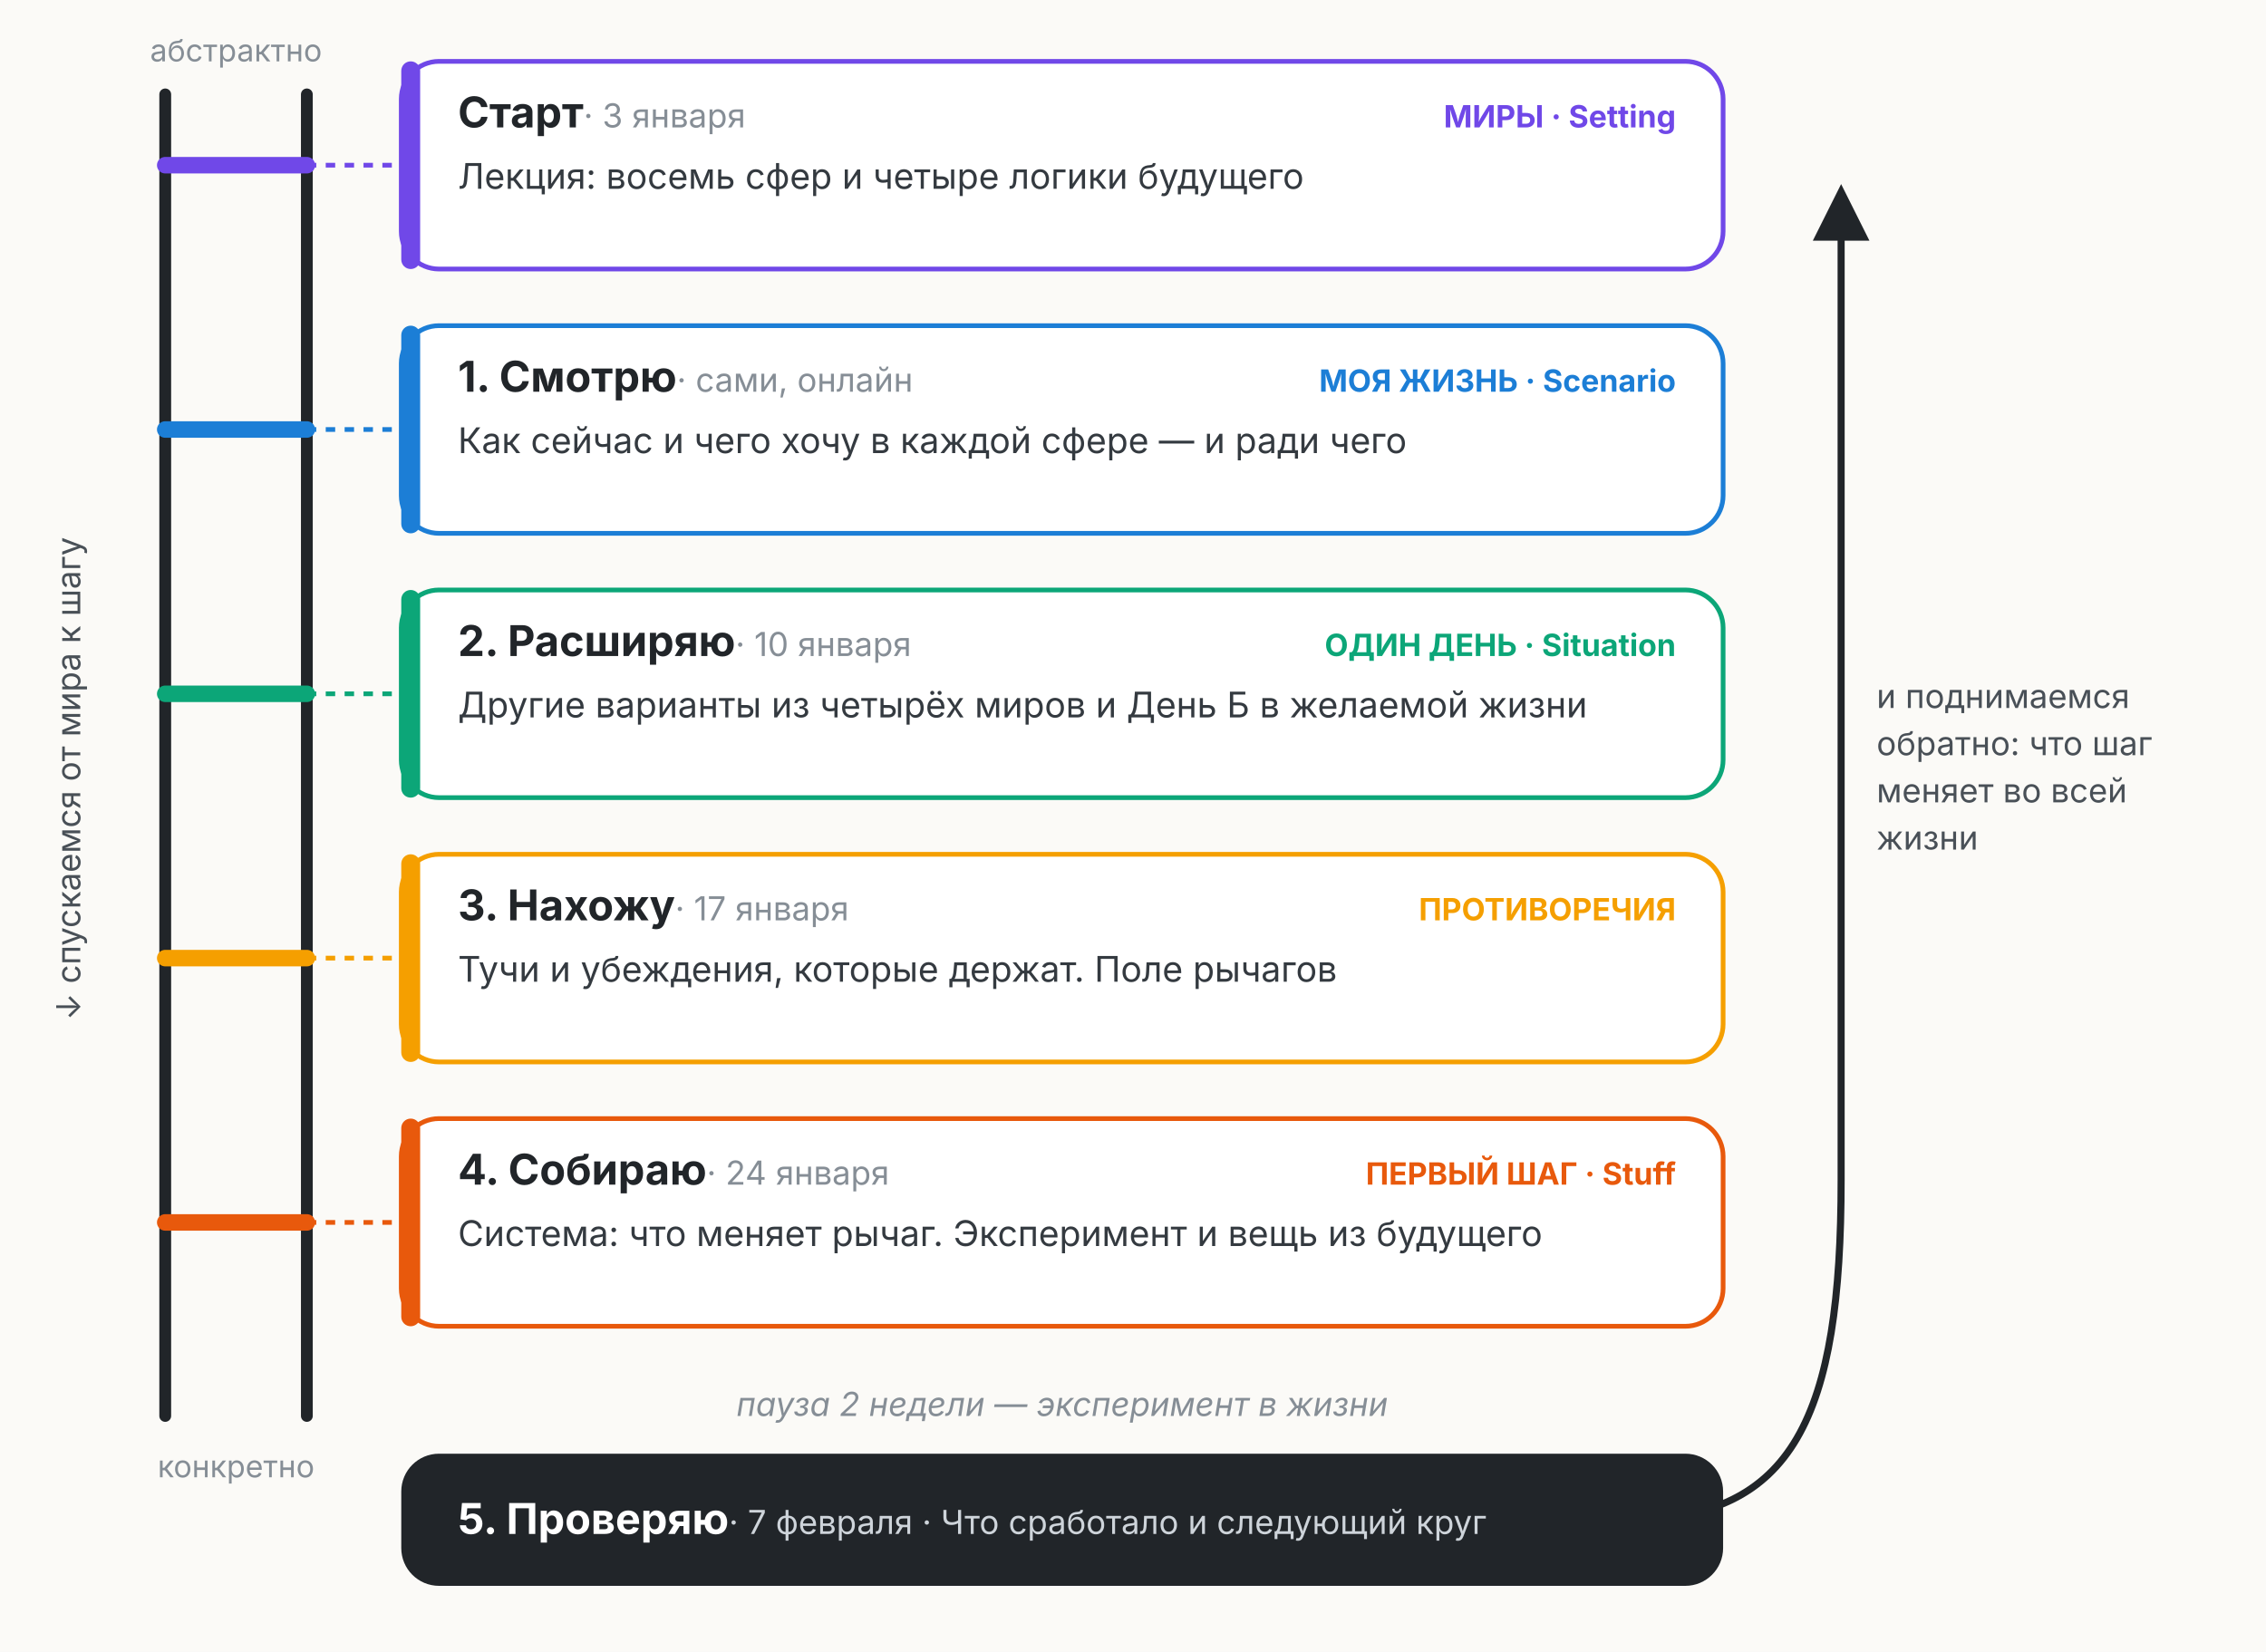
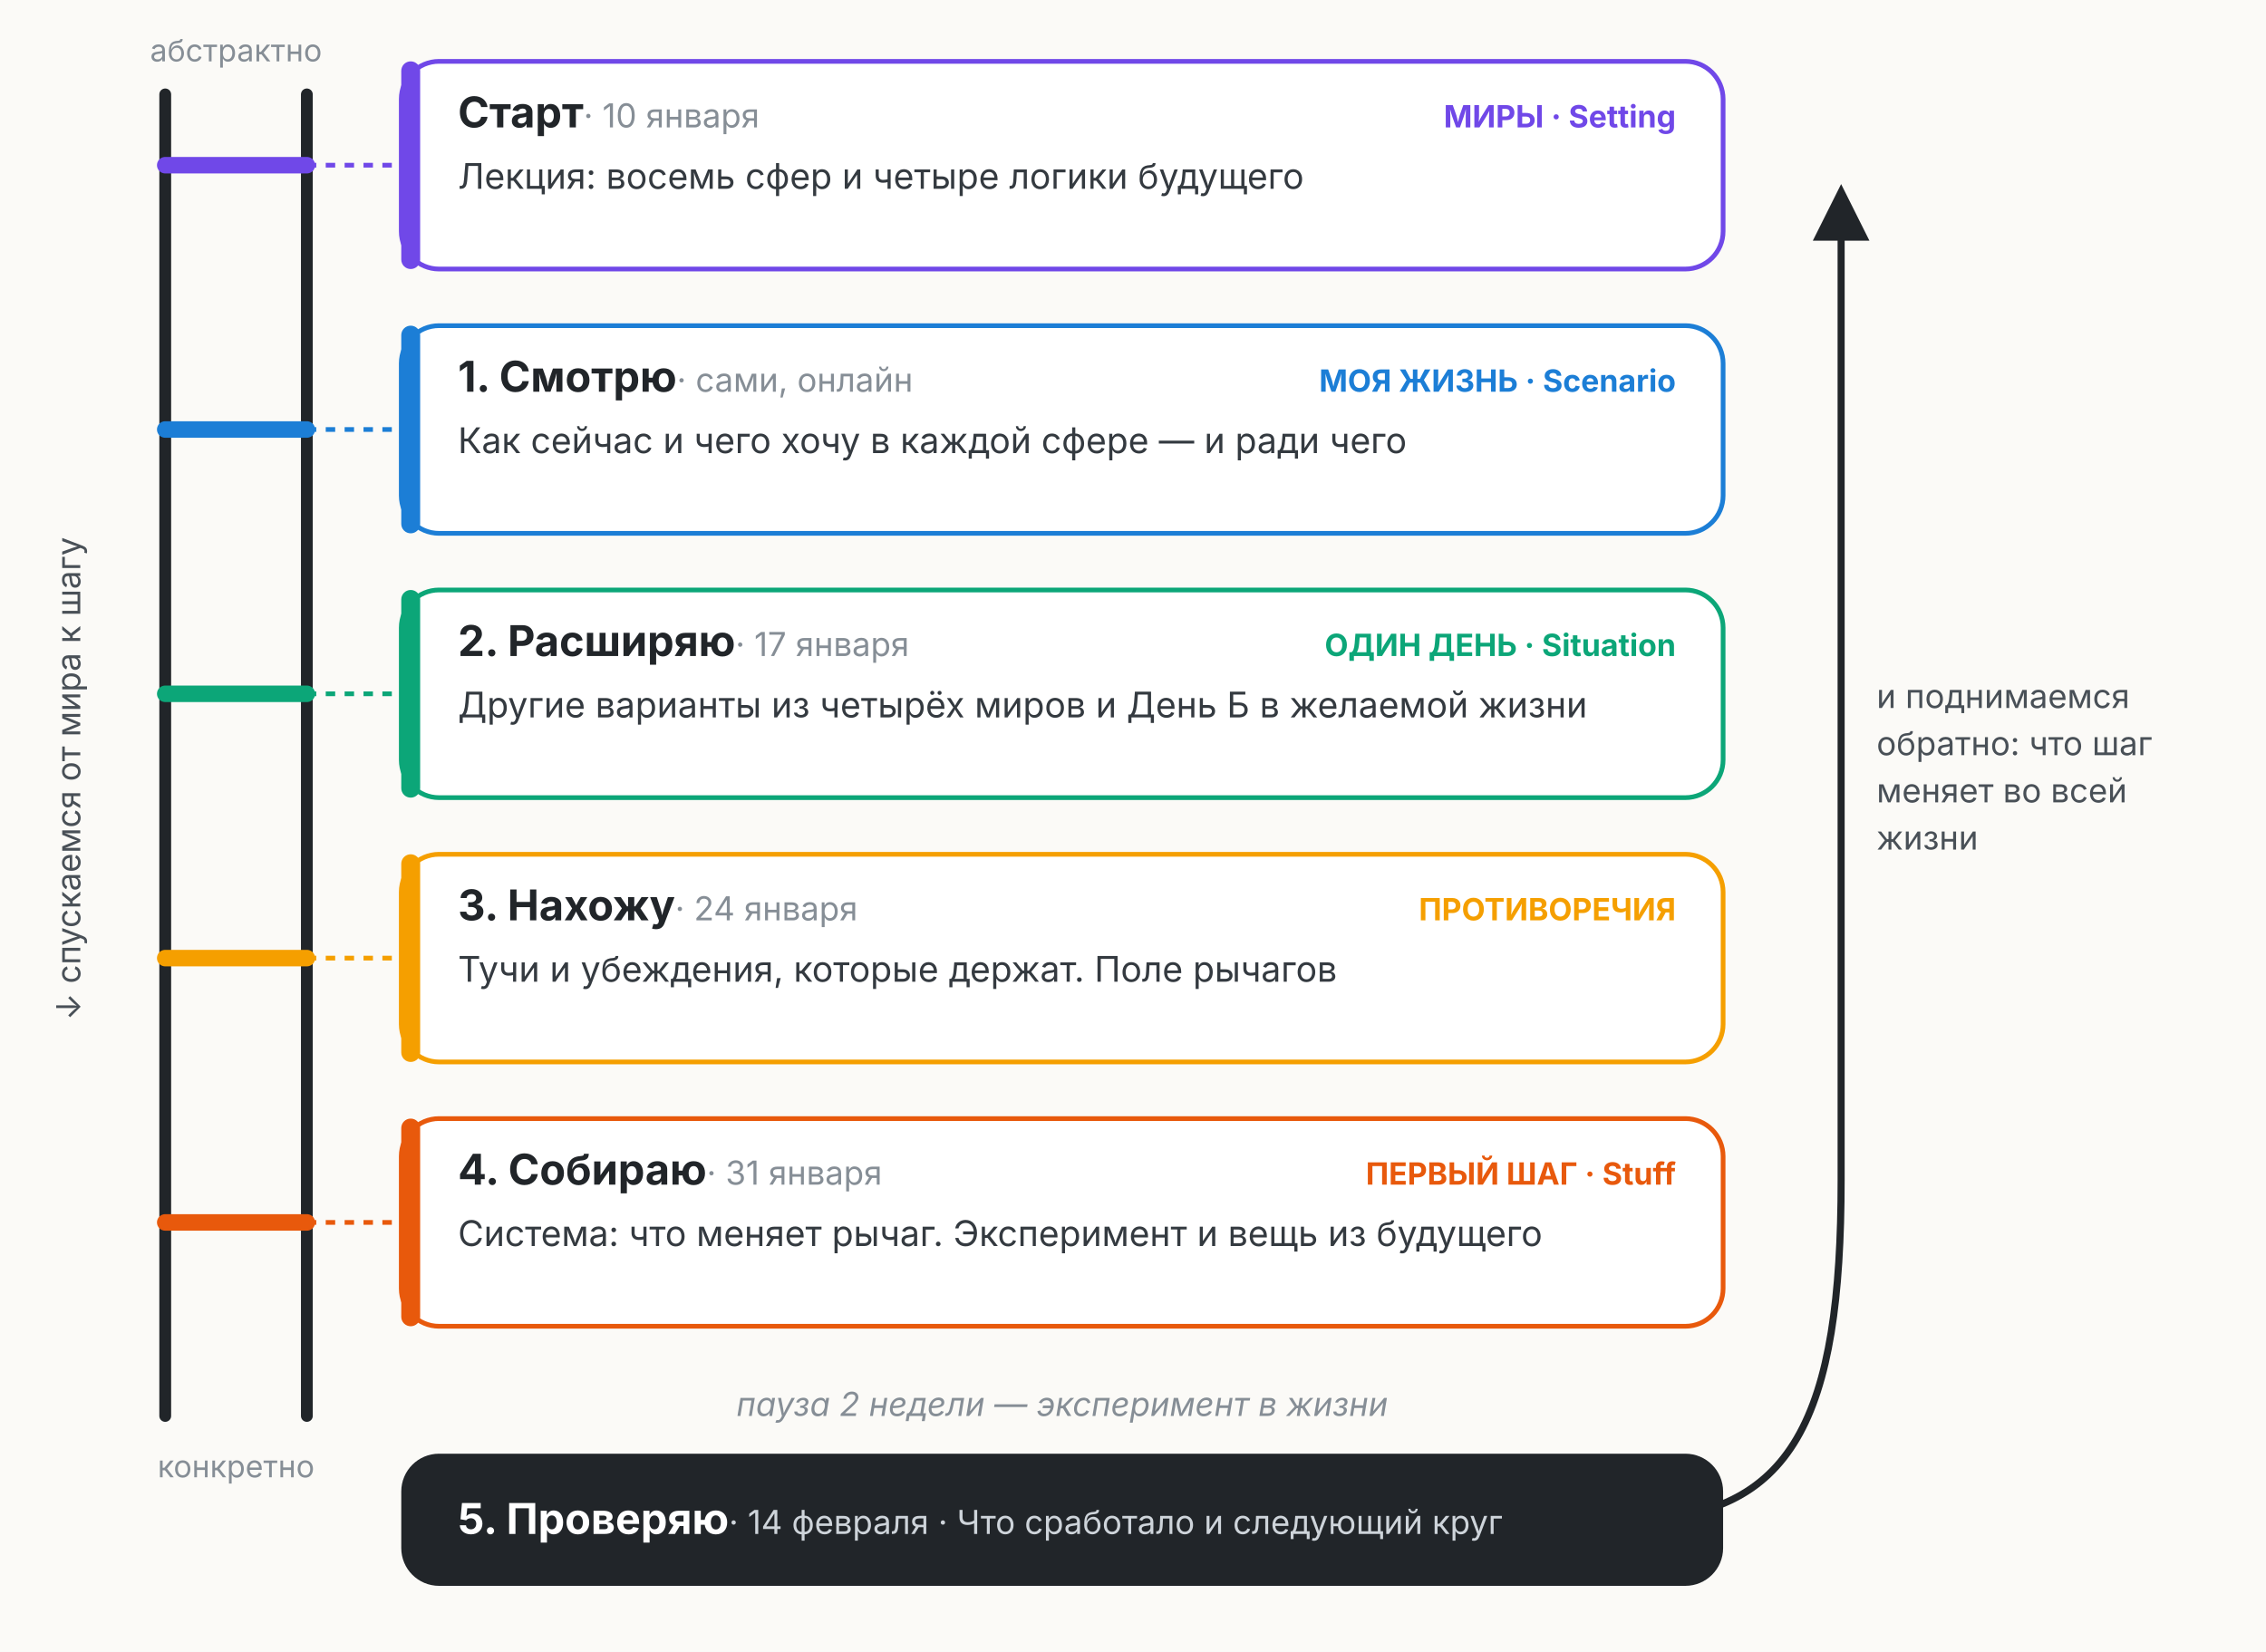
<svg xmlns="http://www.w3.org/2000/svg" viewBox="0 0 960 700" font-family="Inter, -apple-system, Segoe UI, Roboto, sans-serif">
  <defs>
    <marker id="ar" viewBox="0 0 10 10" refX="5" refY="5" markerWidth="8" markerHeight="8" orient="auto">
      <path d="M0,0L10,5L0,10z" fill="#212529" />
    </marker>
  </defs>
  <rect width="960" height="700" fill="#fbfaf7" />
  <line x1="70" y1="40" x2="70" y2="600" stroke="#212529" stroke-width="5" stroke-linecap="round" />
  <line x1="130" y1="40" x2="130" y2="600" stroke="#212529" stroke-width="5" stroke-linecap="round" />
  <text x="100" y="26" text-anchor="middle" font-size="13" fill="#868e96">абстрактно</text>
  <text x="100" y="626" text-anchor="middle" font-size="13" fill="#868e96">конкретно</text>
  <text transform="translate(34,330) rotate(-90)" text-anchor="middle" font-size="14" fill="#495057">↓ спускаемся от мира к шагу</text>
  <line x1="70" y1="70" x2="130" y2="70" stroke="#7048e8" stroke-width="7" stroke-linecap="round" />
  <line x1="130" y1="70" x2="170" y2="70" stroke="#7048e8" stroke-width="2" stroke-dasharray="4 4" />
  <rect x="170" y="26.0" width="560" height="88" rx="16" fill="#fff" stroke="#7048e8" stroke-width="2" />
  <rect x="170" y="26.0" width="8" height="88" rx="4" fill="#7048e8" />
-   <text x="194" y="54" font-size="18" font-weight="700" fill="#212529">Старт<tspan font-weight="400" fill="#868e96" font-size="14">  ·  3 января</tspan>
+   <text x="194" y="54" font-size="18" font-weight="700" fill="#212529">Старт<tspan font-weight="400" fill="#868e96" font-size="14">  ·  10 января</tspan>
  </text>
  <text x="710" y="54" text-anchor="end" font-size="13" font-weight="700" fill="#7048e8">МИРЫ · Setting</text>
  <text x="194" y="80" font-size="15" fill="#343a40">Лекция: восемь сфер и четыре логики будущего</text>
  <line x1="70" y1="182" x2="130" y2="182" stroke="#1c7ed6" stroke-width="7" stroke-linecap="round" />
  <line x1="130" y1="182" x2="170" y2="182" stroke="#1c7ed6" stroke-width="2" stroke-dasharray="4 4" />
  <rect x="170" y="138.0" width="560" height="88" rx="16" fill="#fff" stroke="#1c7ed6" stroke-width="2" />
  <rect x="170" y="138.0" width="8" height="88" rx="4" fill="#1c7ed6" />
  <text x="194" y="166" font-size="18" font-weight="700" fill="#212529">1. Смотрю<tspan font-weight="400" fill="#868e96" font-size="14">  ·  сами, онлайн</tspan>
  </text>
  <text x="710" y="166" text-anchor="end" font-size="13" font-weight="700" fill="#1c7ed6">МОЯ ЖИЗНЬ · Scenario</text>
  <text x="194" y="192" font-size="15" fill="#343a40">Как сейчас и чего хочу в каждой сфере — и ради чего</text>
  <line x1="70" y1="294" x2="130" y2="294" stroke="#0ca678" stroke-width="7" stroke-linecap="round" />
  <line x1="130" y1="294" x2="170" y2="294" stroke="#0ca678" stroke-width="2" stroke-dasharray="4 4" />
  <rect x="170" y="250.0" width="560" height="88" rx="16" fill="#fff" stroke="#0ca678" stroke-width="2" />
  <rect x="170" y="250.0" width="8" height="88" rx="4" fill="#0ca678" />
-   <text x="194" y="278" font-size="18" font-weight="700" fill="#212529">2. Расширяю<tspan font-weight="400" fill="#868e96" font-size="14">  ·  10 января</tspan>
+   <text x="194" y="278" font-size="18" font-weight="700" fill="#212529">2. Расширяю<tspan font-weight="400" fill="#868e96" font-size="14">  ·  17 января</tspan>
  </text>
  <text x="710" y="278" text-anchor="end" font-size="13" font-weight="700" fill="#0ca678">ОДИН ДЕНЬ · Situation</text>
  <text x="194" y="304" font-size="15" fill="#343a40">Другие варианты из четырёх миров и День Б в желаемой жизни</text>
  <line x1="70" y1="406" x2="130" y2="406" stroke="#f59f00" stroke-width="7" stroke-linecap="round" />
  <line x1="130" y1="406" x2="170" y2="406" stroke="#f59f00" stroke-width="2" stroke-dasharray="4 4" />
  <rect x="170" y="362.0" width="560" height="88" rx="16" fill="#fff" stroke="#f59f00" stroke-width="2" />
  <rect x="170" y="362.0" width="8" height="88" rx="4" fill="#f59f00" />
-   <text x="194" y="390" font-size="18" font-weight="700" fill="#212529">3. Нахожу<tspan font-weight="400" fill="#868e96" font-size="14">  ·  17 января</tspan>
+   <text x="194" y="390" font-size="18" font-weight="700" fill="#212529">3. Нахожу<tspan font-weight="400" fill="#868e96" font-size="14">  ·  24 января</tspan>
  </text>
  <text x="710" y="390" text-anchor="end" font-size="13" font-weight="700" fill="#f59f00">ПРОТИВОРЕЧИЯ</text>
  <text x="194" y="416" font-size="15" fill="#343a40">Тучи и убеждения, которые держат. Поле рычагов</text>
  <line x1="70" y1="518" x2="130" y2="518" stroke="#e8590c" stroke-width="7" stroke-linecap="round" />
  <line x1="130" y1="518" x2="170" y2="518" stroke="#e8590c" stroke-width="2" stroke-dasharray="4 4" />
  <rect x="170" y="474.0" width="560" height="88" rx="16" fill="#fff" stroke="#e8590c" stroke-width="2" />
  <rect x="170" y="474.0" width="8" height="88" rx="4" fill="#e8590c" />
-   <text x="194" y="502" font-size="18" font-weight="700" fill="#212529">4. Собираю<tspan font-weight="400" fill="#868e96" font-size="14">  ·  24 января</tspan>
+   <text x="194" y="502" font-size="18" font-weight="700" fill="#212529">4. Собираю<tspan font-weight="400" fill="#868e96" font-size="14">  ·  31 января</tspan>
  </text>
  <text x="710" y="502" text-anchor="end" font-size="13" font-weight="700" fill="#e8590c">ПЕРВЫЙ ШАГ · Stuff</text>
  <text x="194" y="528" font-size="15" fill="#343a40">Система: что меняет рычаг. Эксперимент и вещь из будущего</text>
  <text x="450" y="600" text-anchor="middle" font-size="14" fill="#868e96" font-style="italic">пауза 2 недели — эксперимент в жизни</text>
  <rect x="170" y="616" width="560" height="56" rx="16" fill="#212529" />
-   <text x="194" y="650" font-size="18" font-weight="700" fill="#fff">5. Проверяю<tspan font-weight="400" fill="#ced4da" font-size="14">  ·  7 февраля  ·  Что сработало и следующий круг</tspan>
+   <text x="194" y="650" font-size="18" font-weight="700" fill="#fff">5. Проверяю<tspan font-weight="400" fill="#ced4da" font-size="14">  ·  14 февраля  ·  Что сработало и следующий круг</tspan>
  </text>
  <path d="M690,644 C760,644 780,600 780,500 L780,90" fill="none" stroke="#212529" stroke-width="3" marker-end="url(#ar)" />
  <text x="795" y="300" font-size="14" fill="#495057">и поднимаемся</text>
  <text x="795" y="320" font-size="14" fill="#495057">обратно: что шаг</text>
  <text x="795" y="340" font-size="14" fill="#495057">меняет во всей</text>
  <text x="795" y="360" font-size="14" fill="#495057">жизни</text>
</svg>
